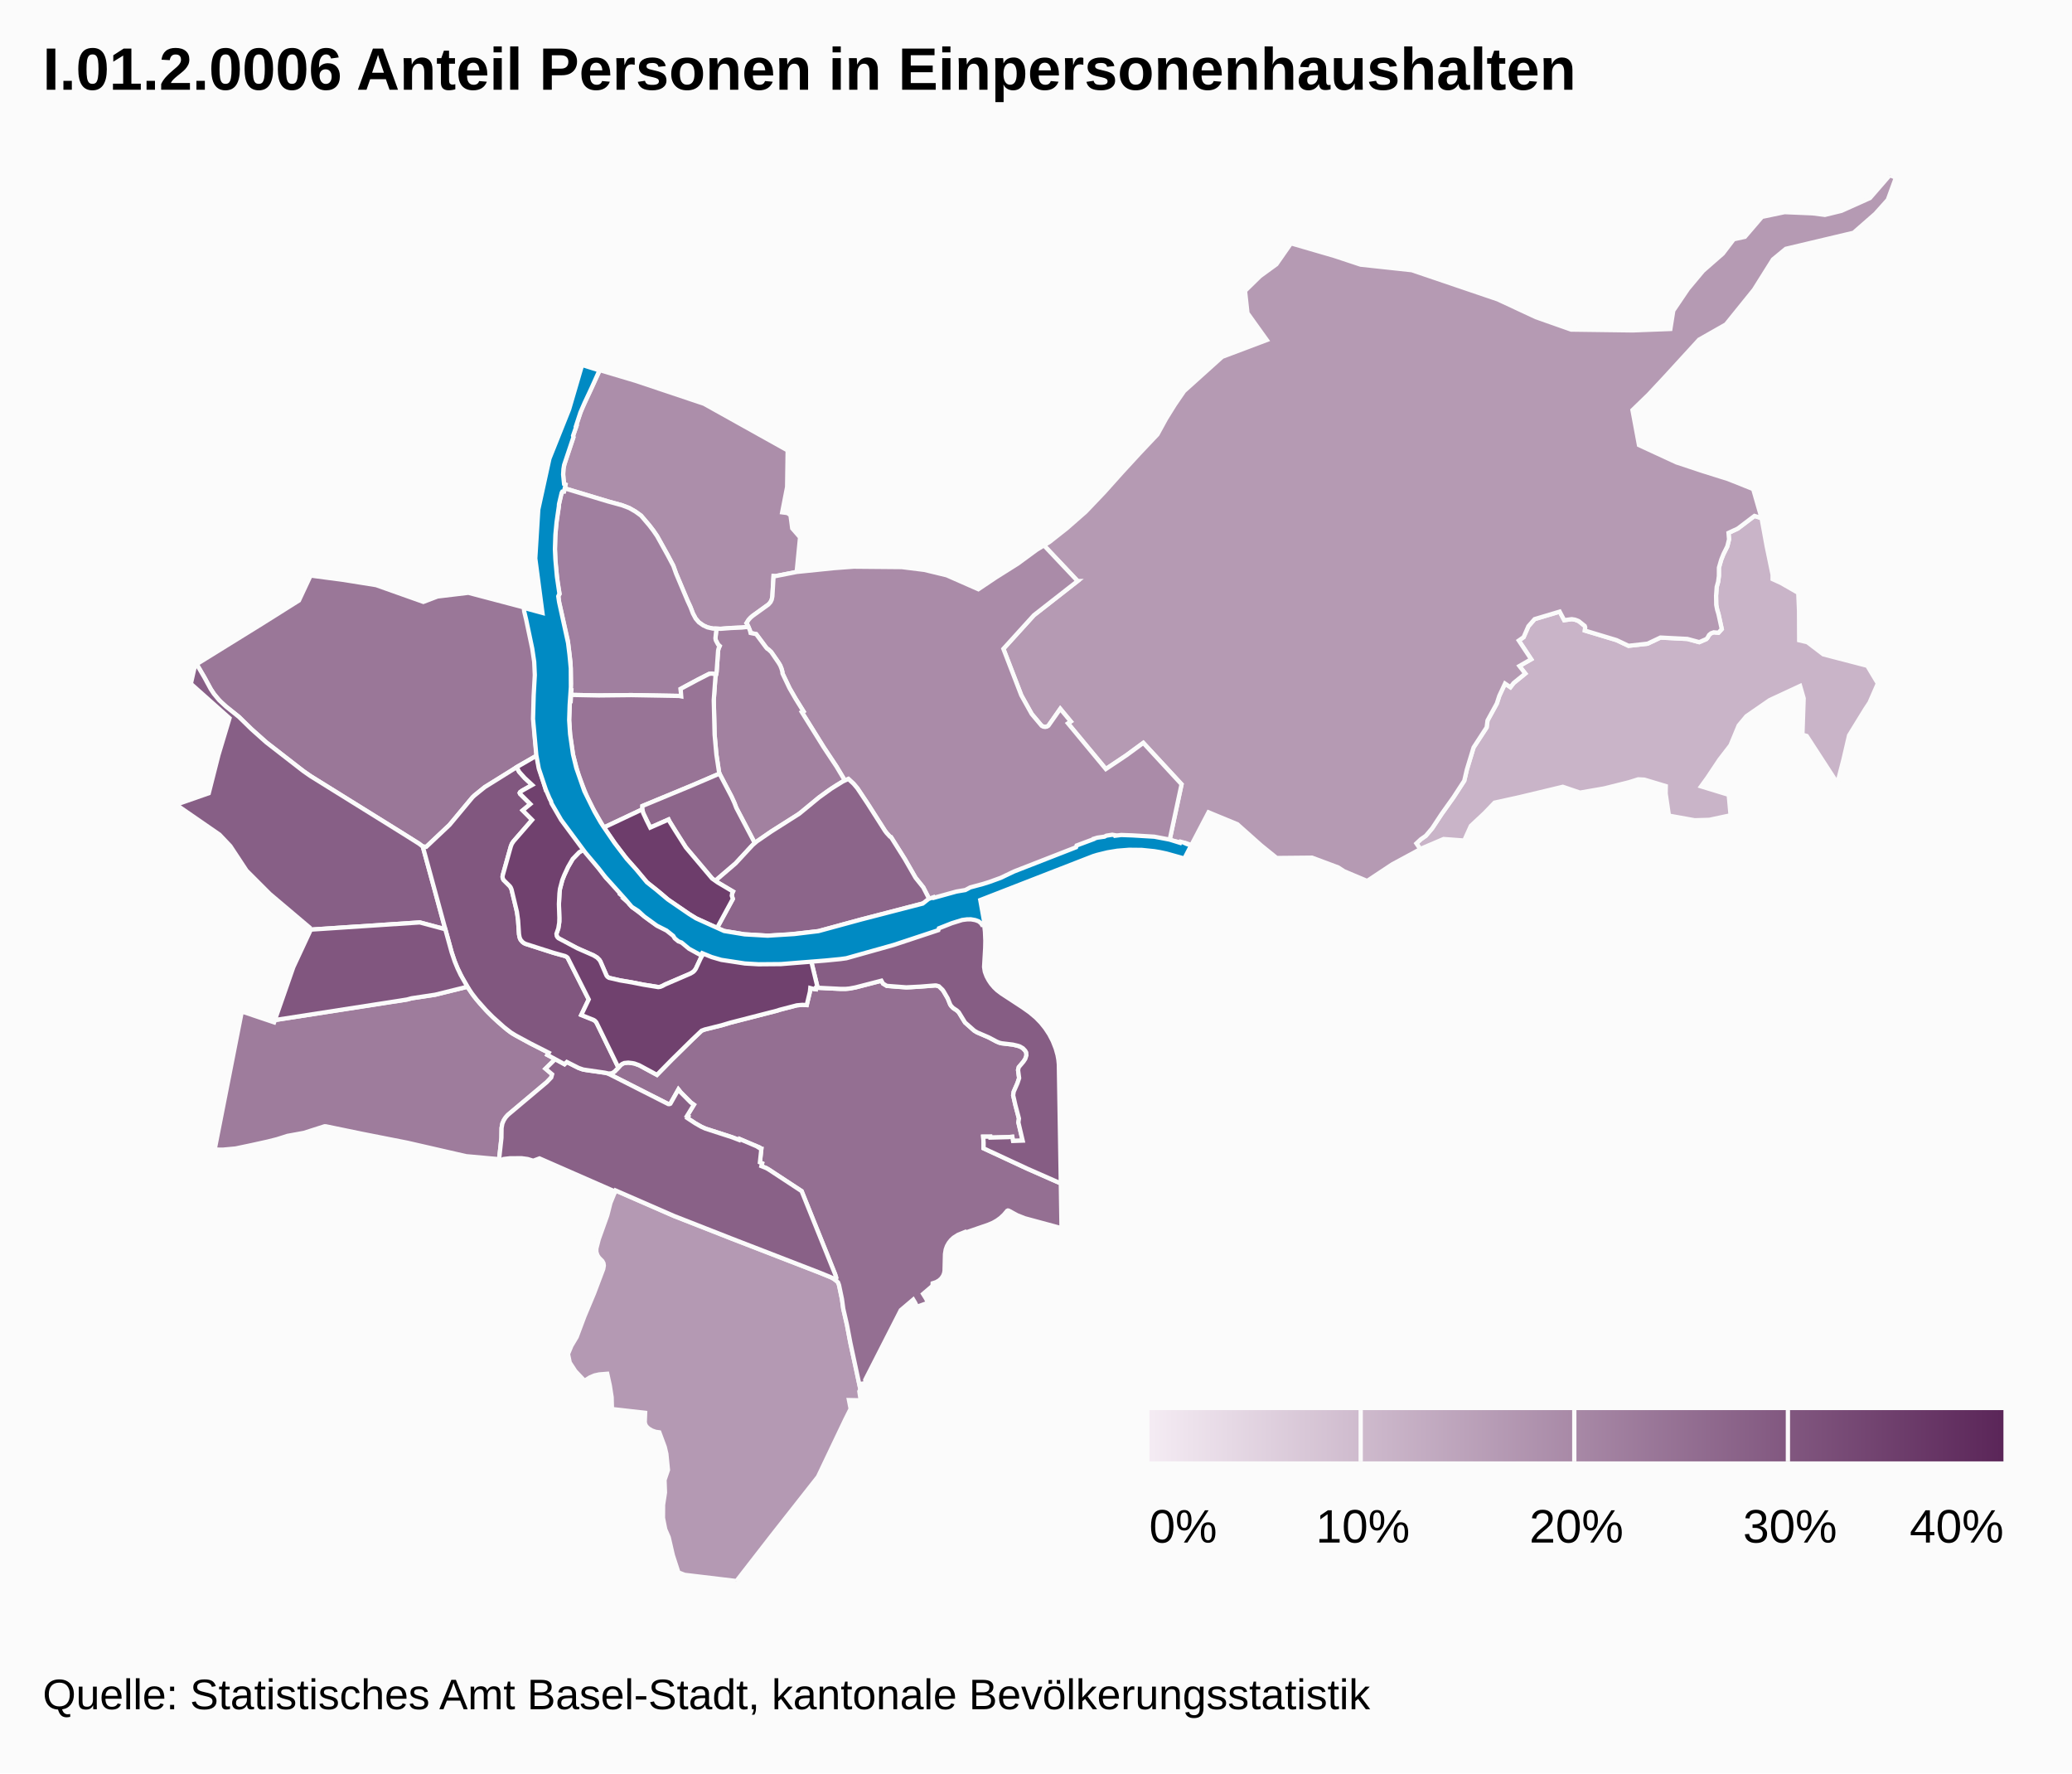
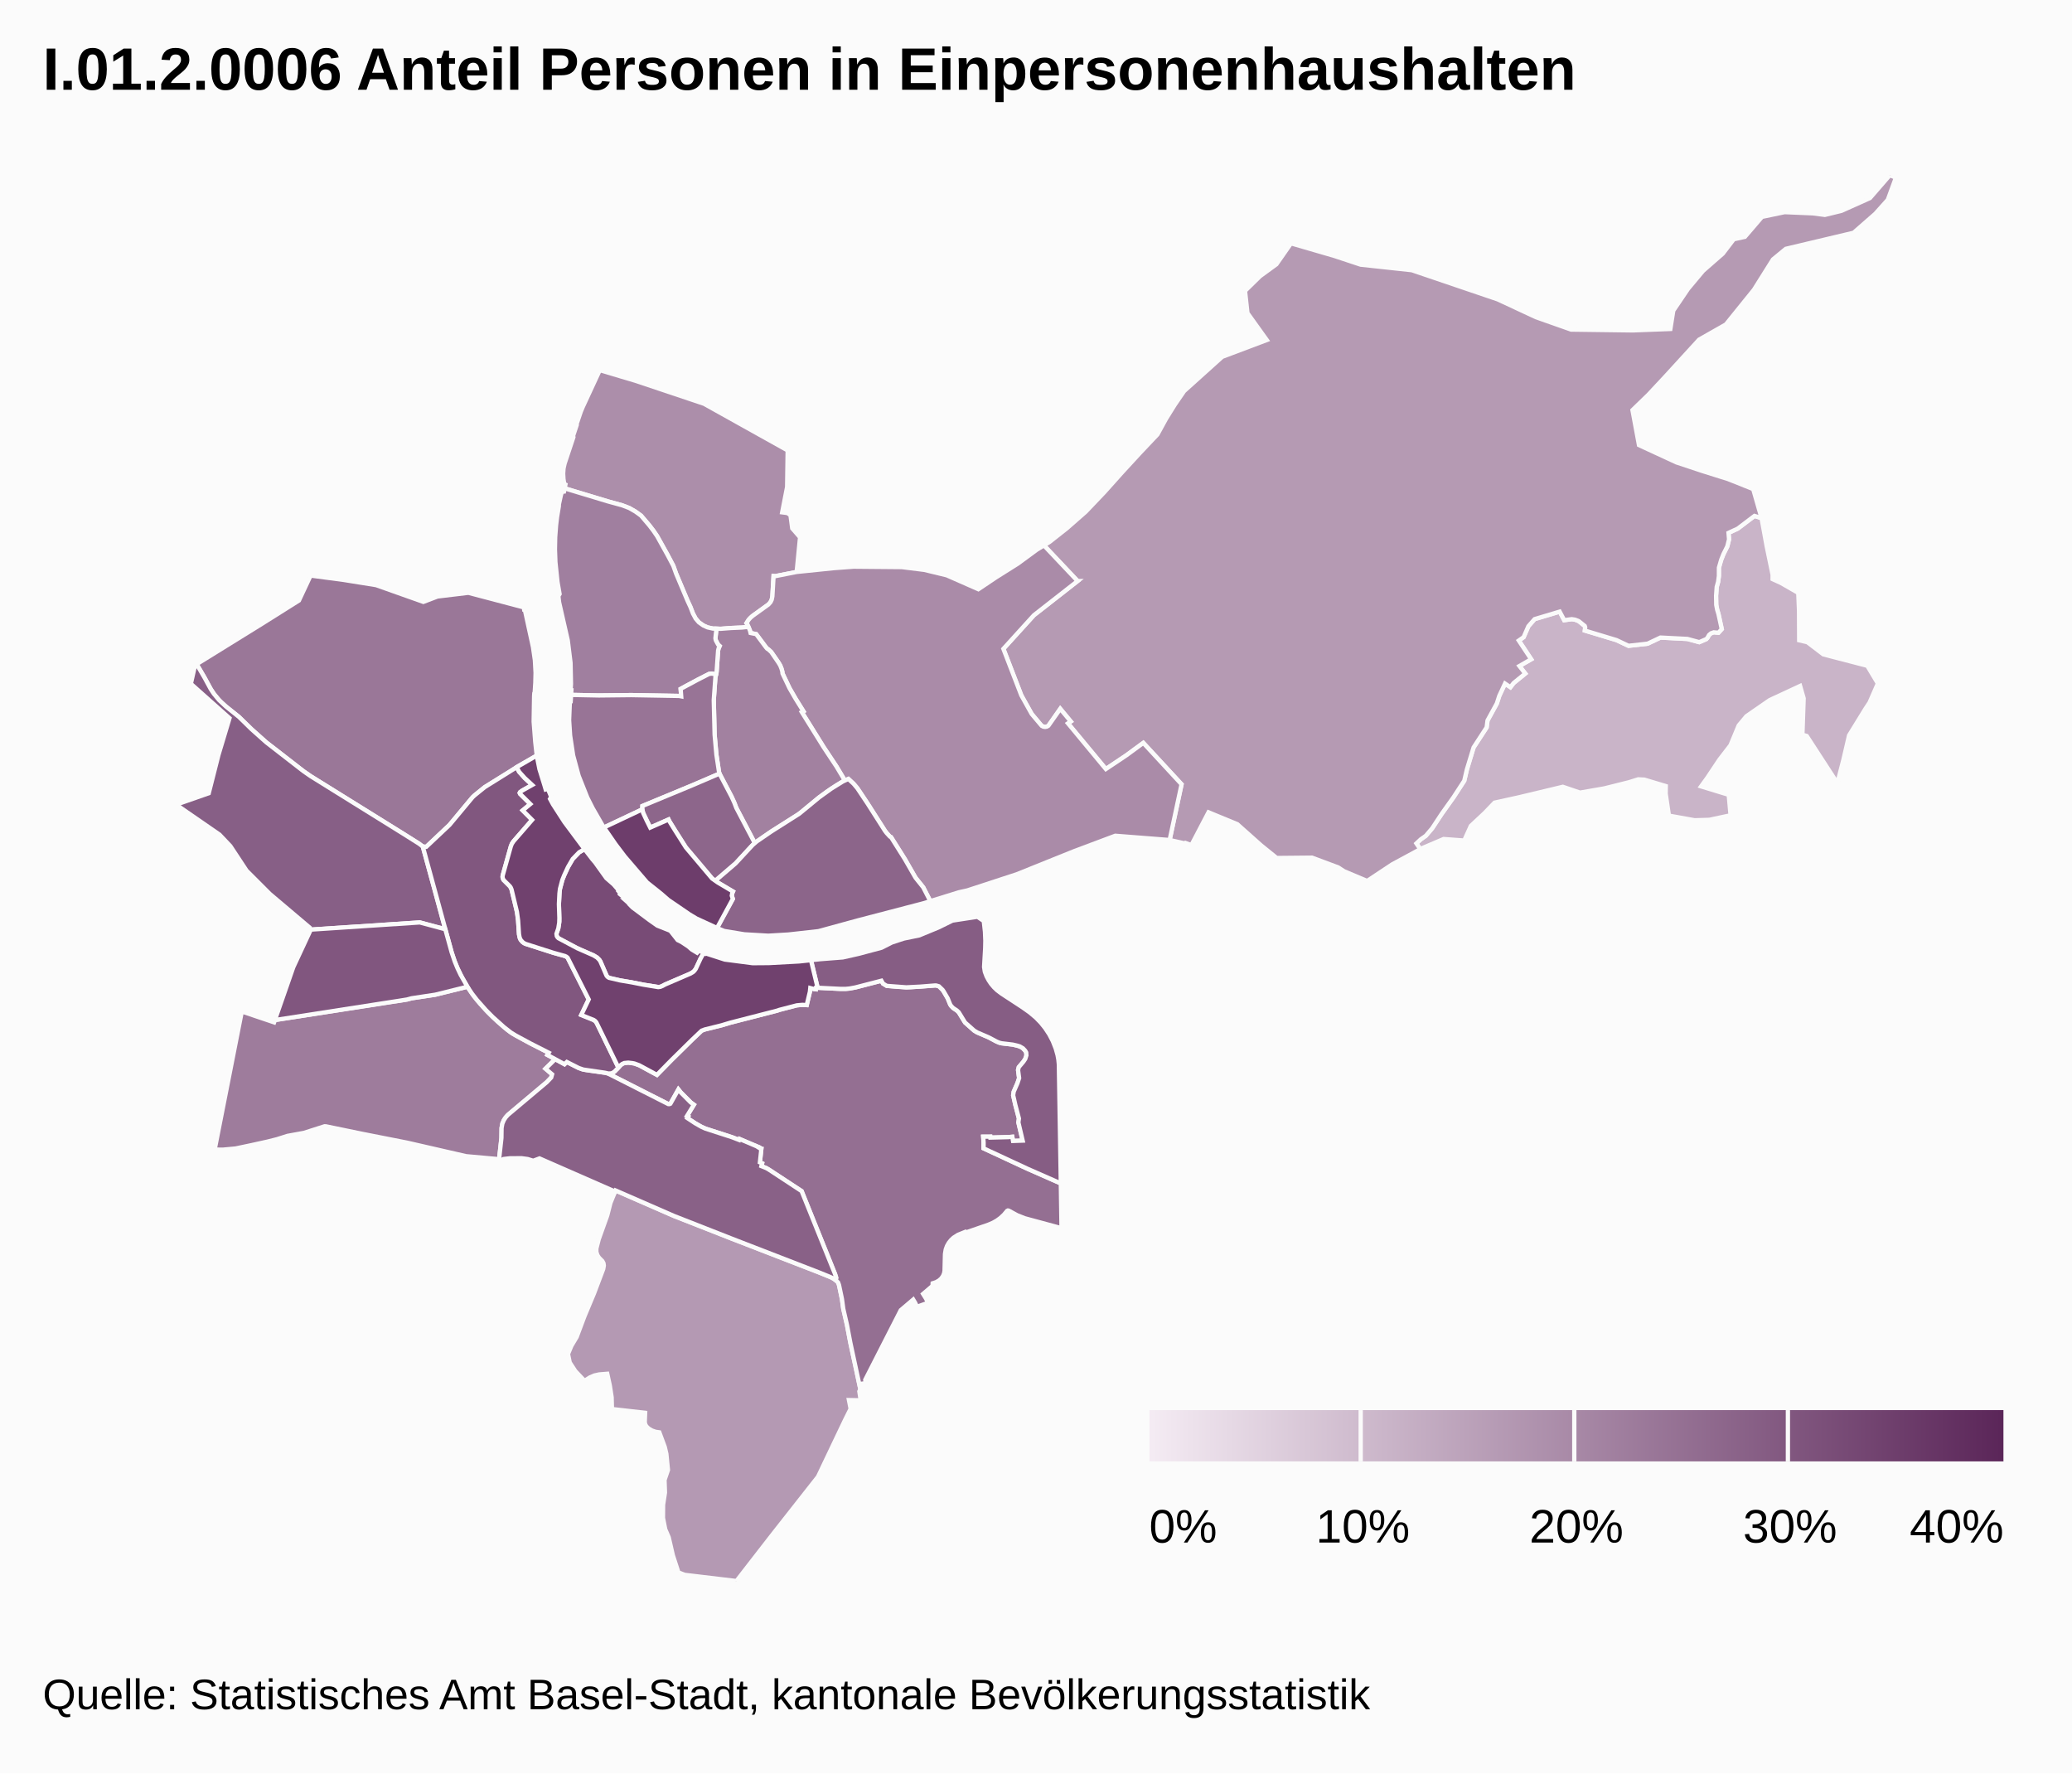
<svg xmlns="http://www.w3.org/2000/svg" class="highcharts-root" width="485" height="415" font-family="Arial" font-size="12">
  <defs>
    <linearGradient x2="1" id="b">
      <stop offset="0" stop-color="#f4ebf3" />
      <stop offset="1" stop-color="#5b2659" />
    </linearGradient>
    <clipPath id="a">
      <path fill="none" d="M0 0h465v329H0z" />
    </clipPath>
  </defs>
  <rect fill="#fbfbfb" class="highcharts-background" width="485" height="415" rx="0" ry="0" />
  <path fill="none" class="highcharts-plot-background" d="M10 41h465v329H10z" />
  <path fill="none" class="highcharts-plot-border" d="M10 41h465v329H10z" />
  <g class="highcharts-series-group">
    <g class="highcharts-series highcharts-series-0 highcharts-map-series highcharts-color-0 highcharts-tracker" transform="translate(10 41)" clip-path="url(#a)">
      <path fill="#C9B4C8" d="M411.119 105.359l.017 3.485 1.914.443 3.746 2.855 10.29 2.67 2.476 4.138-1.957 4.48-.937 1.414-3.85 6.253-1.3 5.592-1.441 5.588-7.171-11.048-1.006-.282.291-8.519-.832-2.896-7.122 3.309-5.44 3.759-1.81 2.17-1.935 4.657-2.556 3.315-2.82 4.221-1.495 2.071 6.465 1.973.433 4.79-4.972 1.064-3.438.1-6.018-1.085-.761-5.148.03-1.764-5.026-1.51-1.43-.07-2.192.686-5.765 1.439-5.676.986-4.015-1.366-10.181 2.436-5.801 1.278-2.382 2.474-3.167 2.96-1.548 3.43-4.826-.357-5.044 2.154-.41.222-.92-1.343 1.033-.96 1.18-.834 1.494-1.759 2.22-3.37 2.793-3.922 2.486-3.825.613-2.626 1.57-5.16 3.055-4.698.21-1.626 2.175-3.968.574-1.782 1.347-2.885 1.26.854.75-.973 2.726-2.22-1.37-1.763 2.755-1.586-2.899-4.376 1.13-.791 1.12-2.568 1.454-1.655 5.866-1.756 1.063 2.003 1.756-.239.775.12.707.268.22.12 1.346 1.079.107.316-.082.763 7.412 2.237 2.81 1.331 4.457-.496 3.024-1.432 6.304.323 2.771.753 1.647-.716.28-.309.358-.64.4-.362.347-.175.356-.097 1.11.095.768-.85-.767-3.528-.306-1.014-.217-1.124-.036-2.152.148-2.063.33-1.184.18-1.364.008-1.947.534-1.857.532-1.325.894-1.8.409-1.644-.124-1.52 2.143-.989 3.94-2.978 1.652.532 1.198 6.567 1.385 6.679-.003 1.016 1.985.907 4.024 2.314.178 4.147.017 3.46z" class="highcharts-point highcharts-color-0 highcharts-name-bettingen" stroke="#fbfbfb" vector-effect="non-scaling-stroke" />
      <path fill="#B59AB3" d="M428.963 9.018l-5.093 4.453-15.86 3.76-3.006 2.477-4.457 7.095-6.556 8.117-6.282 3.566-7.842 8.57-4.028 4.316-3.723 3.605 1.525 8.184 8.774 4.052 5.995 1.99 6.102 1.918 5.865 2.34 1.958 6.808-1.653-.532-3.94 2.978-2.142.99.124 1.52-.409 1.643-.894 1.8-.532 1.325-.534 1.857-.008 1.947-.18 1.364-.33 1.184-.148 2.063.036 2.152.217 1.124.306 1.014.767 3.528-.768.85-1.11-.095-.632.229-.454.385-.386.678-.27.291-1.646.716-2.77-.753-6.305-.323-3.024 1.432-4.457.496-2.81-1.33-7.412-2.238.082-.763-.107-.316-1.346-1.079-.22-.12-.707-.268-.775-.12-1.756.239-1.063-2.003-5.866 1.756-1.453 1.655-1.122 2.568-1.129.79 2.9 4.377-2.756 1.586 1.37 1.762-2.726 2.22-.75.974-1.26-.854-1.347 2.885-.574 1.782-2.175 3.968-.21 1.626-3.055 4.697-1.57 5.161-.613 2.626-2.486 3.825-2.792 3.921-2.221 3.371-1.494 1.759-1.18.834-1.032.96.919 1.343-6.561 3.547-5.883 3.894-5.408-2.28-1.363-.888-6.129-2.287-8.269.08-3.657-2.96-5.56-4.948-6.746-2.785-4.01 7.669-1.272-.454-.051.112-3.769-.842 2.794-13.043-8.955-9.682-3.985 2.915-4.783 3.202-8.871-10.696.655-.442-2.452-2.956-2.664 3.827-.3.256-.37.134-.597-.033-.509-.283-2.246-2.69-2.432-4.36-4.2-10.891 7.142-7.865 10.233-8.001-7.885-8.343 1.312-.8 4.024-3.17 4.437-3.886 4.391-4.609 4.114-4.598 4.183-4.547 4.117-4.354 2.008-3.664 2.04-3.279 2.186-3.188 8.922-8.031 10.434-3.935-4.526-6.312-.568-5.176 3.51-3.44 3.838-2.8 3.417-4.898 10.113 2.941 6.191 2.05 11.967 1.295 20.1 6.823 8.967 4.178 8.229 2.9 14.423.19 8.808-.336.68-4.282 3.46-5.112 3.512-4.2 4.626-4.044 2.56-3.358 2.609-.569 4.003-4.673 5.29-1.104 6.548.28 2.876.366 3.876-.947 6.683-2.997L432.354 0l1.423.575-1.89 5.173-2.924 3.27z" class="highcharts-point highcharts-color-0 highcharts-name-riehen" stroke="#fbfbfb" vector-effect="non-scaling-stroke" />
      <path fill="#B499B3" d="M190.434 279.636l.958 4.504-.243.478.313 2.093-2.749-.061.398 2.043-1.296 2.595-6.342 13.305-10.846 13.79L162.385 329l-12.09-1.443-1.493-.562-1.307-4.025-.966-4.187-.812-1.882-.53-2.67.024-3.057.442-2.878-.103-2.943.801-2.34-.373-3.777-.376-1.613-1.27-3.421-.852-.123-.86-.298-.816-.485-.52-.508-.243-.443-.117-.507.087-2.202-7.768-.887-.072-2.753-.421-2.71-.606-2.79-1.88.15-1.1.241-1.062.448-1.281.81-2.165-2.293-1.298-2.002-.405-1.973.795-1.913 1.24-2.085 1.788-4.767 2.276-5.444 2.15-5.689.138-.822-.08-.546-.27-.503-.773-.78-.38-.579-.247-.77.002-.787.556-2.17 1.987-5.557.755-2.95 1.196-2.918 13.616 5.942 13.554 5.32 20.5 7.938 2.871 1.176.88.528.664.616.22.608.686 3.273.311 2.296.86 3.742.786 4.15 1.4 6.45z" class="highcharts-point highcharts-color-0 highcharts-name-bruderholz" stroke="#fbfbfb" vector-effect="non-scaling-stroke" />
      <path fill="#AC8EAA" d="M165.185 105.692l-1.531.168-2.578.112-2.387.184-1.837-.057-1.252-.281-.983-.449-1.036-.735-.75-.879-.632-1.181-.584-1.516-.687-1.485-2.665-6.32-.656-1.835-1.306-2.474-2.493-4.486-.863-1.262-.966-1.261-1.933-2.268-1.329-.96-1.422-.815-1.672-.641-3.336-.915-10.117-3.055.183-.89-.283-.15-.178-1.147-.068-1.232.078-1.213.256-1.16 2.062-6.188-.074-.302.772-2.31-.094-.033 1.122-3.314.474-1.136 3.972-8.581 8.346 2.485 16.063 5.384 19.568 10.917-.125 8.544-1.158 5.948 1.222.16.72.496.41 3.092 1.831 2.1-.79 8.097-5.011.987-.394-.04-.281 4.768-.07.444-.19.593-.362.563-.3.302-3.801 2.74-.841.846-.488.78.156.193.288.668z" class="highcharts-point highcharts-color-0 highcharts-name-kleinhüningen" stroke="#fbfbfb" vector-effect="non-scaling-stroke" />
      <path fill="#AA8BA8" d="M242.24 94.976l-10.234 8.001-7.142 7.865 4.2 10.89 2.432 4.361 2.327 2.757.377.2.438.07.426-.082.342-.21 2.776-3.946 2.452 2.956-.655.442 8.871 10.696 4.783-3.202 3.985-2.915 8.955 9.682-2.794 13.043-12.725-.998-9.617 3.604-13.439 5.408-11.574 3.782-1.942.43-6.718 2.08-1.655-3.221-1.804-2.256-2.529-4.398-3.07-4.885-.148-.227-.251-.117-.767-.836-.392-.517-4.092-6.418-2.373-3.553-.885-1.047-1.214-1.125-.823.375-1.956-3.265-2.996-4.52-5.13-8.236.374-.193-1.814-2.91-1.436-2.49-1.641-3.449-.041-.43-.187-.671-.295-.742-.38-.647-1.738-2.527-.664-.611-.284-.168-.28-.324-2.293-3.08-1.314-.266-.16-.619-.563-1.363-.222-.322.488-.78.445-.5.547-.46 3.65-2.627.5-.572.269-.564.153-.766.28-4.768.395.04 5.01-.987 8.745-.896 4.599-.341 11.253.1 5.29.657 5.226 1.263 7.415 3.263 4.142-2.779 5.099-3.21 4.413-3.24 1.694-1.032 7.885 8.343z" class="highcharts-point highcharts-color-0 highcharts-name-hirzbrunnen" stroke="#fbfbfb" vector-effect="non-scaling-stroke" />
      <path fill="#A281A0" d="M165.185 105.692l.367.892.134.552 1.314.267 2.292 3.079.281.324.284.168.664.61 1.738 2.528.38.647.295.742.187.67.04.431 1.642 3.448 1.436 2.49 1.814 2.911-.375.193 5.13 8.236 2.997 4.52 1.956 3.265-.474.216-1.389.827-2.373 1.585-1.804 1.325-4.119 3.417-.911.67-6.18 3.9-3.846 2.684-4.316-8.226-.463-1.204-.654-1.434-2.82-5.375-.096-.294-.63-4.169-.415-4.64-.2-8.12.392-5.425.28-1.222.346-4.934.122-.52.245-.538-.361-.33-.509-.938-.076-.248-.048-.313.241-2.234.986.03 2.387-.183 2.578-.112 1.53-.168z" class="highcharts-point highcharts-color-0 highcharts-name-rosental" stroke="#fbfbfb" vector-effect="non-scaling-stroke" />
      <path fill="#A07F9F" d="M157.618 116.81l-1.031-.173-.605.075-2.714 1.385-3.948 2.12.131 1.745-.49-.095-11.2-.196-7.587.083-6.494-.13.067-1.078-.19-.004.094-1.508-.104-4.93-.646-5.234-2.027-8.906-.174-1.45.285-.495-.49-2.814-.485-4.644-.11-3.015.057-2.836.205-2.772.237-1.984.417-2.512-.002-.379.48-2.178.187-.596.202-.224.332-.029.155-.755 10.117 3.055 3.336.915 1.672.64 1.422.816 1.329.96 1.933 2.268.966 1.261.863 1.262 2.493 4.486 1.306 2.474.656 1.835 2.665 6.32.687 1.485.584 1.516.631 1.181.751.879 1.036.735.983.449 1.252.28.851.027-.24 2.234.047.313.076.248.509.937.361.331-.245.538-.122.52-.346 4.934-.125.63z" class="highcharts-point highcharts-color-0 highcharts-name-klybeck" stroke="#fbfbfb" vector-effect="non-scaling-stroke" />
      <path fill="#9E7C9C" d="M106.556 198.143l2.246 1.912 1.128.806 4.228 2.324 4.293 2.182-.31.515 1.83.977-2.282 2.24 1.544 1.311-.208.758-1.051 1.096-9.08 7.637-.526.587-.428.654-.345.797-.19 1.04-.034 2.341-.553 5.031-.55-.124-7.154-.647-13.795-3.16-10.608-2.091-8.422-1.74-.317-.012-4.831 1.546-3.832.698-2.484.787-2.211.557-3.765.831-3.704.78-2.945.273-1.951-.015 6.354-32.321 7.557 2.541.187-.537 27.941-4.37 1.032-.122 1.982-.32 1.029-.28 5.533-.837 7.543-1.87 1.514 2.197 1.512 1.84 1.822 1.974 2.3 2.214z" class="highcharts-point highcharts-color-0 highcharts-name-bachletten" stroke="#fbfbfb" vector-effect="non-scaling-stroke" />
      <path fill="#9A7798" d="M78.046 95.937l11.05 3.919 3.323-1.265 7.221-.865 12.99 3.424.057.462.125-.012.105.413 1.84 8.419.444 3.055.163 2.956-.06 2.357-.14 2.171-.096.238-.049.717-.101 5.95.362 4.695.353 3.252-4.132 2.357-2.132 1.384-5.9 3.642-2.427 1.964-.436.416-5.379 6.458-5.45 5.138-.813-.07-.87-.662-3.713-2.34-21.688-13.478-1.712-1.192-8.677-6.731-3.433-3.062-2.953-2.884-3.03-2.423-1.055-.935-.865-.917-.89-1.097-.742-1.12-1.468-2.703-1.833-3.133 15.322-9.482 8.618-5.42 2.73-5.84 7.743 1.026 7.598 1.218z" class="highcharts-point highcharts-color-0 highcharts-name-st.-johann" stroke="#fbfbfb" vector-effect="non-scaling-stroke" />
      <path fill="#987496" d="M157.463 117.402l-.391 5.425.199 8.12.415 4.64.63 4.169.096.294-6.44 2.763-11.6 4.809-.027.79-8.974 4.235-.325-.472-2.333-4.064-1.243-2.467-2.02-5.078-1.29-4.768-.707-4.659-.236-3.625.183-4.439.19.004.09-1.455 6.494.13 7.588-.083 11.2.196.49.095-.132-1.746 3.948-2.119 2.714-1.385.605-.075 1.03.173-.154.592z" class="highcharts-point highcharts-color-0 highcharts-name-matthäus" stroke="#fbfbfb" vector-effect="non-scaling-stroke" />
      <path fill="#946F92" d="M199.82 189.912l2.3.152 1.044-.032 5.728-.413.259.012.621.182.847.817.264.369.95 1.638.586 1.445.225.335.455.476.875.58.445.42 1.466 2.392 2.136 1.896.698.426 2.697 1.155 1.899 1.007.6.25.551.137 2.592.306 1.031.24.653.205.395.199.31.221.522.557.243.436.043.663-.086.379-.186.453-.415.627-1.103 1.306-.165.673.25 1.881-.39 1.177-.88 2.009-.124.838.502 2.226.847 3.218-.128.906 1 4.254-2.252.08-.181-.978-.926.083-4.2.11-.022-.224-1.656.013.094 1.389-.007 1.338 10.288 4.782 7.794 3.429.164 10.477-8.585-2.323-1.784-.703-1.984-1.083-.195-.037-.184.084-.744.891-.827.768-.852.619-.888.504-1.073.46-5.408 1.865-.077-.151-1.628.658-1.043.665-.595.552-.53.667-.415.737-.289.792-.179 1.077-.1 3.972-.114.578-.243.585-.421.595-.556.49-.685.383-.764.245-.036.607-2.209 1.88.642 1.025.539 1.045-2.59.936-.463-.962-.43-.72-2.915 2.48-8.318 16.304.124.783-1.149.147.164.755-.277.541-2.358-10.953-.786-4.151-.86-3.742-.31-2.296-.687-3.273-.22-.608-.63-.588.122-.17.067-.303-.262-.878-7.829-19.428-7.643-5.02-.636-.37-1.136-.459.163-.65-.512-.234.34-3.18-.233-.035-.44-.273.036-.075-4.452-1.896-.103.227-1.663-.642-6.241-2.02-.975-.444-1.42-.812-1.853-1.219.189-.341-.26-.132 1.62-2.644-.737-.538-2.334-2.347-.549-.69-1.876 3.336-.23.098-.266-.009-13.835-7.027-.446-.178.532.053.682-.13.492-.33 1.392-1.467.364-.29.52-.242.936-.088 1.435.203 1.11.405 4.161 2.253 3.483-3.547 4.806-4.73 2.187-2.074.737-.27 3.937-.98 1.972-.594 11.042-2.84.526-.183 4.052-1.052 1.299-.117 1.018.06.743-3.12.092-.866.79.214.502.063.053-.411.552.071 5.224.26 1.203-.008.854-.078 1.399-.26 6.074-1.57.372.668.88.536 2.252.197z" class="highcharts-point highcharts-color-0 highcharts-name-st.-alban" stroke="#fbfbfb" vector-effect="non-scaling-stroke" />
      <path fill="#8D668B" d="M162.349 148.063l4.316 8.226-.735.715-3.751 4.057-4.258 3.648-.439.449-.795-.56-6.14-7.269-2.448-3.856-1.407-2.273-.203-.416-4.29 1.896-1.652-3.422-.202-.846.028-.79 11.598-4.809 6.441-2.763 2.82 5.375.654 1.434.463 1.204z" class="highcharts-point highcharts-color-0 highcharts-name-clara" stroke="#fbfbfb" vector-effect="non-scaling-stroke" />
      <path fill="#8C658A" d="M174.544 177.7l-4.71.281-5.598-.328-4.716-.778-1.68-.704 3.697-6.802-.245-.757.098-.565.182-.405-3.583-2.127-.507-.357.439-.45 4.258-3.647 4.002-4.322.971-.832 3.36-2.302 6.572-4.176 4.637-3.811 2.843-2.047 2.723-1.69 1.297-.59 1.214 1.124.885 1.047 2.373 3.553 4.092 6.418.392.517.767.836.251.117 3.218 5.112 2.529 4.398 1.804 2.256 1.655 3.222-1.64.507-15.326 3.999-9.214 2.52-7.04.783z" class="highcharts-point highcharts-color-0 highcharts-name-wettstein" stroke="#fbfbfb" vector-effect="non-scaling-stroke" />
      <path fill="#896187" d="M119.97 206.86l2.165 1.191.546-.522 2.585 1.315 1.021.393.91.195 4.575.64.576.176 14.08 7.133.266.009.23-.098 1.876-3.336.549.69 2.334 2.347.737.538-1.62 2.644.26.132-.19.341 1.854 1.219 1.42.812.975.445 6.24 2.019 1.664.642.103-.227 4.452 1.896-.036.075.44.273.233.035-.34 3.18.512.233-.163.651 1.136.459.636.37 7.643 5.02 7.829 19.428.254.763-.03.338-.104.2-.046.05-.468-.322-.749-.37-2.569-1.04-20.5-7.938-13.554-5.32-13.616-5.942-.113.253-17.691-7.752-1.47.548-1.31-.404-1.392-.186-2.723.007-1.531.177-.459.242-.579-.13.553-5.032.034-2.34.19-1.041.345-.797.428-.654.526-.587 9.08-7.637 1.051-1.096.208-.758-1.544-1.31 2.282-2.24z" class="highcharts-point highcharts-color-0 highcharts-name-gundeldingen" stroke="#fbfbfb" vector-effect="non-scaling-stroke" />
      <path fill="#875F86" d="M91.62 166.78l2.61 9.692-5.963-1.601-25.687 1.694-.062-.46-9.355-7.91-5.448-5.45-3.794-5.751-2.528-2.666-10.17-7.02 7.641-2.675 2.265-8.934 2.596-8.634-9.05-8.052.988-4.349.378-.22 1.827 3.124 1.468 2.704.742 1.12 1.236 1.483 1.574 1.465 3.03 2.423 2.953 2.884 3.433 3.062 8.677 6.73 1.712 1.193 21.688 13.479 3.714 2.339.869.662 2.656 9.668z" class="highcharts-point highcharts-color-0 highcharts-name-iselin" stroke="#fbfbfb" vector-effect="non-scaling-stroke" />
      <path fill="#865D84" d="M229.358 194.756l1.687 1.196 1.47 1.244 1.13 1.17 1.012 1.26.951 1.441.82 1.572.69 1.757.43 1.537.19 1.06.106 1.065.465 27.894-7.794-3.43-10.288-4.781.007-1.338-.094-1.39 1.656-.012.022.225 4.2-.111.926-.083.18.977 2.252-.079-.999-4.254.128-.906-.847-3.218-.502-2.226.124-.838.88-2.009.39-1.177-.25-1.88.165-.674 1.103-1.306.415-.627.272-.832-.043-.663-.243-.436-.522-.557-.705-.42-.653-.205-1.03-.24-2.593-.306-.55-.137-.601-.25-1.9-1.007-2.696-1.155-.698-.426-2.136-1.896-1.466-2.392-.445-.42-.875-.58-.455-.476-.225-.335-.587-1.445-.95-1.638-.263-.369-.847-.817-.621-.182-.26-.012-3.526.282-3.245.163-4.553-.349-.879-.536-.372-.668-6.074 1.57-1.4.26-.853.078-1.203.008-5.224-.26-.552-.071.335-.106-1.519-6.287 2.284-.244 5.192-.405 3.75-.848 5.298-1.418 2.426-1.228 2.785-.915 3.608-.74 4.497-1.857 3.276-1.607 5.852-.894 1.483 1.008.275 2.492.09 2.109-.036 1.682-.257 4.46.177 1.122.407 1.082.496.92.545.812.69.818.72.69 1.001.762 4.973 3.252z" class="highcharts-point highcharts-color-0 highcharts-name-breite" stroke="#fbfbfb" vector-effect="non-scaling-stroke" />
      <path fill="#81577F" d="M109.565 157.108l-1.884 6.726-.045.415.071.358.168.334 1.463 1.451.217.32.185.444 1.15 4.728.233 1.264.149 1.258.216 3.244.213.96.173.34.344.423.374.296.344.184 6.632 2.134 2.67.74.35.172.283.24 4.932 9.752-1.745 3.638 2.934 1.183.503.415.315.522 4.94 10.185-.897.936-.492.328-.344.1-.59.03-.844-.186-5.06-.742-1.073-.37-2.77-1.401-.545.522-3.994-2.17.31-.514-4.293-2.182-3.418-1.844-1.146-.702-1.614-1.259-2.662-2.392-1.554-1.57-2.153-2.428-1.133-1.467-1.071-1.605-1.224-2.097-1.077-2.195-.736-1.803-.642-1.927-6.764-24.784.814.07 5.45-5.138 5.378-6.458.436-.416 2.427-1.964 7.475-4.665.58 1.088 1.29 1.44 1.767 1.633-2.347 1.317-.476.344-.107.198.071.205 2.42 2.4-1.797 1.483 2.216 2.223-4.433 5.108-.329.518-.234.61z" class="highcharts-point highcharts-color-0 highcharts-name-am-ring" stroke="#fbfbfb" vector-effect="non-scaling-stroke" />
      <path fill="#81567F" d="M54.666 197.667l-.32.05 4.315-12.388 3.956-8.492-.037-.272 25.687-1.694 5.963 1.6 1.498 5.425.723 2.14.655 1.59.72 1.514 1.58 2.778-7.542 1.87-5.533.836-1.03.28-1.98.32-28.655 4.443z" class="highcharts-point highcharts-color-0 highcharts-name-gotthelf" stroke="#fbfbfb" vector-effect="non-scaling-stroke" />
      <path fill="#784B76" d="M136.41 169.684l.384.341.05-.035.487.635.735.745 3.958 2.958 1.83 1.288 3.049 1.204 1.72 2.183.919.456 1.545 1.025.835.727 1.258.761.48-.507 1.055.554-.726 1.3-1.127 2.418-.484.614-.758.492-5.928 2.552-.952.484-.508.123-3.658-.567-2.72-.54-2.718-.458-2.408-.535-.385-.182-.34-.347-1.467-3.363-.252-.393-.532-.53-.841-.515-2.967-1.273-1.135-.546-4.066-2.166-.382-.452-.113-.392.017-.31.416-1.154.246-1.691-.1-4 .168-3.062.077-.501.545-2.066.469-1.178.877-1.89 1.096-1.882 1.509-1.555 1.265-.736 1.811 2.355.682.798 2.6 3.63 1.67 1.452 1.277 1.453-.102.13.321.375-.026.298.8.646.555.575-.01.254z" class="highcharts-point highcharts-color-0 highcharts-name-altstadt-grossbasel" stroke="#fbfbfb" vector-effect="non-scaling-stroke" />
      <path fill="#70416E" d="M117.402 142.655l.322 1.09.508-.153.79 1.896-.279.468.693 1.28 2.687 4.162 4.71 6.32-1.265.736-1.51 1.555-1.095 1.883-.877 1.889-.469 1.178-.545 2.066-.124 1.08-.121 2.483.107 3.225-.035 1.138-.218 1.328-.431 1.25.072.517.155.277.226.233 4.387 2.339 3.82 1.677.842.515.532.53.252.393 1.426 3.295.212.276.368.251 2.594.605 2.718.458 2.72.54 3.497.572.504-.07.484-.195.633-.347 5.928-2.552.593-.352.327-.305.322-.449 1.127-2.418.726-1.3.341.166.082-.082 4.522 1.459 6.516.846 3.82-.029 7.105-.385 2.725-.291 1.52 6.287-.336.106-.053.41-.503-.062-.79-.214-.09.866-.744 3.12-1.018-.06-1.299.117-4.052 1.052-.526.183-11.042 2.84-1.972.593-3.937.98-.737.271-2.187 2.075-4.806 4.73-3.483 3.546-4.161-2.253-1.11-.405-.476-.091-.96-.112-.934.088-.52.241-.365.291-.495.532-5.171-10.592-.313-.346-.274-.184-2.934-1.183 1.745-3.638-4.932-9.751-.283-.241-.35-.171-2.67-.74-6.439-2.06-.349-.15-.424-.282-.482-.546-.241-.541-.145-.759-.216-3.244-.277-2.01-1.255-5.24-.185-.444-.217-.32-1.463-1.451-.201-.445-.04-.362.047-.3 1.884-6.726.234-.61.412-.622 4.35-5.004-2.216-2.223 1.798-1.484-2.421-2.399-.07-.205.106-.198.476-.344 2.347-1.317-1.767-1.633-1.29-1.44-.58-1.088 4.689-2.718.642 3.198 1.127 3.634z" class="highcharts-point highcharts-color-0 highcharts-name-vorstädte" stroke="#fbfbfb" vector-effect="non-scaling-stroke" />
      <path fill="#6D3D6B" d="M141.33 150.936l.869 1.744 4.29-1.896.203.416 1.407 2.273 2.447 3.856 6.141 7.268 1.302.918 3.583 2.127-.182.405-.098.565.245.757-3.697 6.802-4.813-2.208-1.64-.982-4.947-3.38-1.67-1.452-3.324-2.653-5.2-6.062-2.198-2.904-2.677-3.883 8.974-4.235.202.846.782 1.678z" class="highcharts-point highcharts-color-0 highcharts-name-altstadt-kleinbasel" stroke="#fbfbfb" vector-effect="non-scaling-stroke" />
-     </g>
-     <g class="highcharts-series highcharts-series-1 highcharts-map-series highcharts-color-undefined highcharts-tracker" transform="translate(10 41)" clip-path="url(#a)">
-       <path fill="#008AC3" d="M128.422 49.894l-1.602 3.41-.976 2.265-1.014 3.11.097.044-.79 2.25.085.345-2.18 6.507-.156.961-.072 1.29.22 2.181.352.144-.363 1.606-.403.042-.14.244-.635 2.695-.03.517-.537 3.714-.277 2.94-.109 3.356.106 2.352.356 4.031.591 4.046-.273.602.196 1.334 2.102 9.602.338 2.738.303 3.214.018 4.346-.286 4.219-.115 3.526.212 3.257.683 4.749.769 3.186 1.889 5.422 2.38 4.807 1.423 2.485.657 1.016 2.59 3.793 2.892 3.785 2.218 2.457 2.487 3.002 2.186 1.726 2.688 2.257 5.01 3.437 1.609 1.007 6.585 2.968 4.79.783 5.384.312 6.258-.39 5.631-.678 10.05-2.735 14.368-3.715 1.367-1.083 1.175-.414.068.145 5.264-1.458 2.104-.358 1.142-.614 2.943-.791 1.545-.487 2.637-.955 3.133-1.497 14.506-5.66.13-.416 3.963-1.478.014-.09.889-.27 1.66-.232.457-.235 1.365-.214.637.11.048.127 1.427-.178 2.665.096 5.063.302 3.564.676 2.479.769.12-.272.561.146.893.401 1.014.294-1.594 3.098-4.182-1.167-1.476-.318-1.411-.238-2.883-.293-2.977-.031-2.757.22-2.307.378-2.422.595-.957.296-26.397 10.269 1.036 5.786-.61.055-.24-.38-.563-.473-.788-.292-1.036-.183-.944.016-1.094.143-2.433.756-3.015 1.19-.13.435-10.452 3.459-11.085 3.114-1.425.196-3.465.338-10.406.832-5.256.044-3.204-.187-5.51-.844-2.25-.657-2.226-.91-.283.489-2.798-1.528-1.749-1.453-.767-.291-.833-.69-.353-.581-1.557-1.235-2.262-1.146-2.956-2.144-1.424-1.308-1.5-.963-1.451-1.706-4.778-5.319-1.57-2.015-3.052-3.63-5.679-7.657-2.263-3.9-.087-.436-.383-.743-.815-1.923-1.686-5.023-.578-3.136-.77-8.501.163-5.672.253-4.585-.14-3.08-.459-3.1-1.426-6.78-.461-1.94-.053-.809 4.328 1.174-1.677-12.753.705-11.447 2.607-11.9 4.602-11.513 3.048-10.411 4.059 1.269-1.894 4.213z" class="highcharts-point" stroke="#fbfbfb" vector-effect="non-scaling-stroke" />
    </g>
  </g>
  <text x="10" class="highcharts-title" y="21" color="#000" font-size="14" font-weight="700">
    <tspan>I.01.2.0006 Anteil Personen in Einpersonenhaushalten</tspan>
  </text>
  <g class="highcharts-legend" transform="translate(43 323)">
    <rect fill="none" class="highcharts-legend-box" rx="0" ry="0" width="432" height="47" />
    <g class="highcharts-legend-item highcharts-undefined-series highcharts-color-undefined">
      <path fill="url(#b)" d="M0 4h200v12H0z" transform="translate(226 3)" />
      <g class="highcharts-grid highcharts-coloraxis-grid">
        <path fill="none" stroke="#fbfbfb" class="highcharts-grid-line" d="M225.5 7v12m50-12v12m50-12v12m50-12v12m51-12v12" />
      </g>
      <g class="highcharts-axis highcharts-coloraxis">
        <path fill="none" class="highcharts-axis-line" d="M226 19h200" />
      </g>
      <g class="highcharts-axis-labels highcharts-coloraxis-labels" text-anchor="middle" color="#000" cursor="default" font-size="11">
        <text x="7.938" y="35" transform="translate(226 3)">
                    0%
                </text>
        <text x="50" y="35" transform="translate(226 3)">
                    10%
                </text>
        <text x="100" y="35" transform="translate(226 3)">
                    20%
                </text>
        <text x="150" y="35" transform="translate(226 3)">
                    30%
                </text>
        <text x="189.008" y="35" transform="translate(226 3)">
                    40%
                </text>
      </g>
    </g>
  </g>
  <text x="10" class="highcharts-credits" y="400" cursor="default" color="#000" font-size="10">
    <tspan>Quelle: Statistisches Amt Basel-Stadt, kantonale Bevölkerungsstatistik</tspan>
  </text>
</svg>
